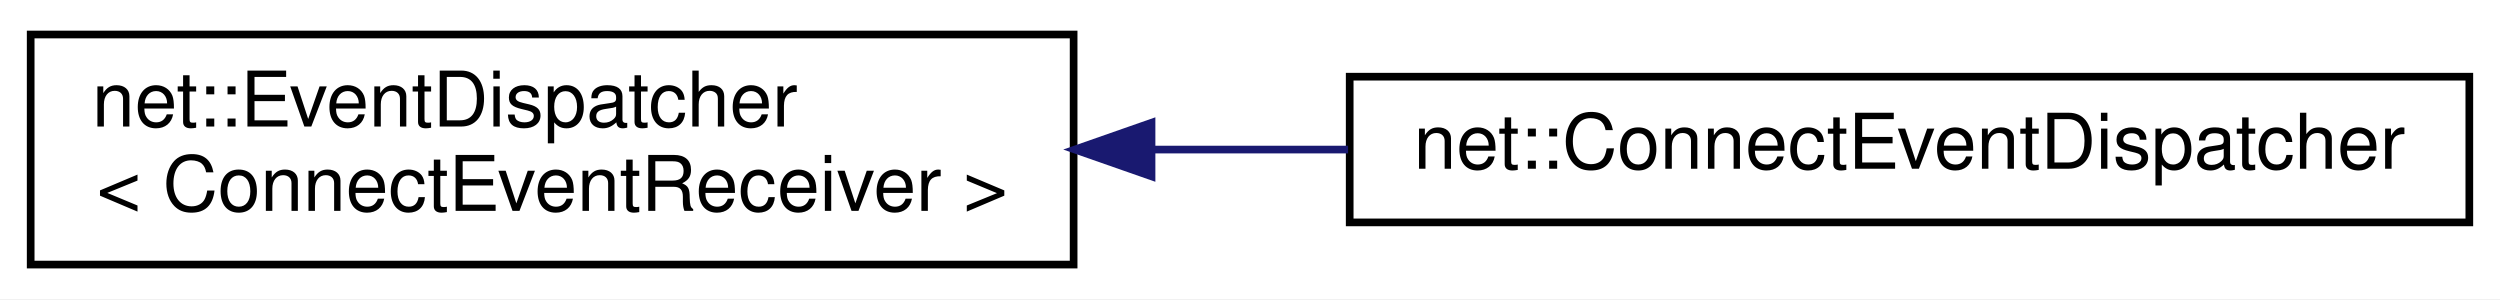
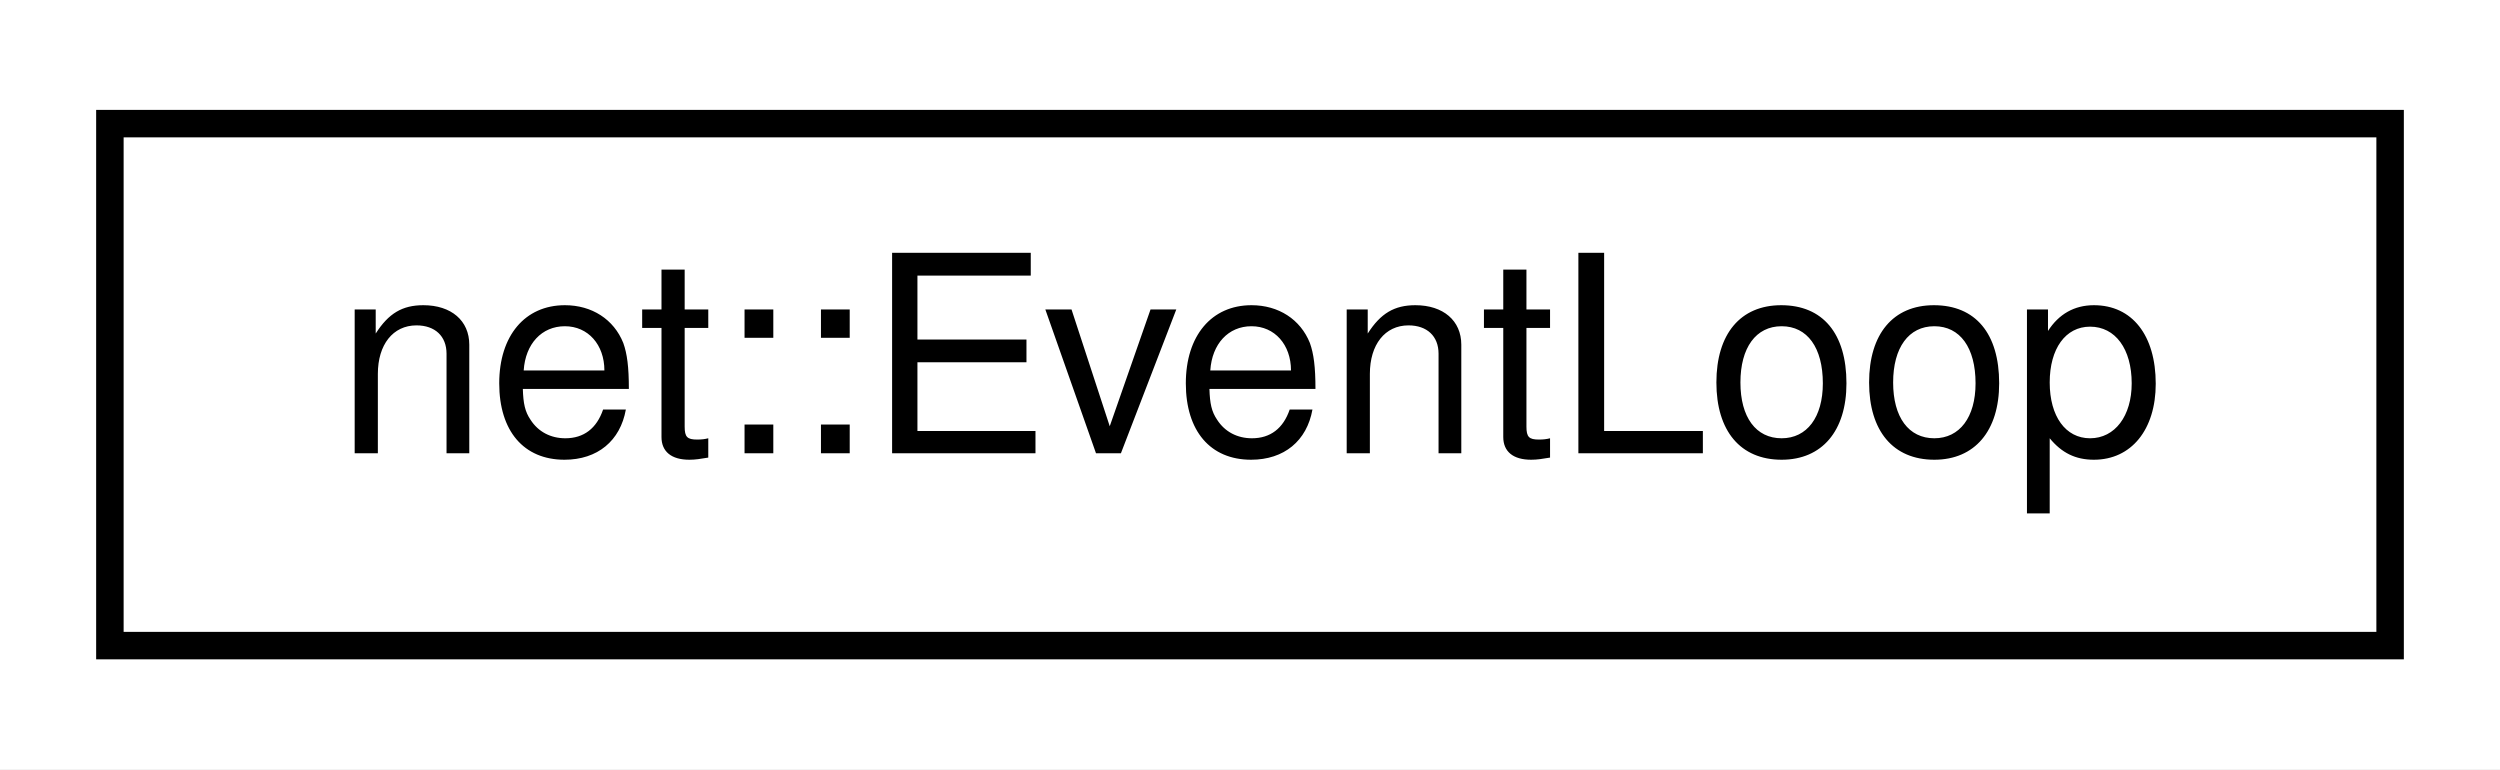
- <svg xmlns="http://www.w3.org/2000/svg" xmlns:xlink="http://www.w3.org/1999/xlink" width="326pt" height="39pt" viewBox="0.00 0.00 326.00 39.00">
-   <g id="graph0" class="graph" transform="scale(1 1) rotate(0) translate(4 35)">
-     <polygon fill="white" stroke="transparent" points="-4,4 -4,-35 322,-35 322,4 -4,4" />
+ <svg xmlns="http://www.w3.org/2000/svg" xmlns:xlink="http://www.w3.org/1999/xlink" width="91pt" height="28pt" viewBox="0.00 0.00 91.00 28.00">
+   <g id="graph0" class="graph" transform="scale(1 1) rotate(0) translate(4 24)">
+     <polygon fill="white" stroke="transparent" points="-4,4 -4,-24 87,-24 87,4 -4,4" />
    <g id="node1" class="node">
      <g id="a_node1">
-         <a xlink:href="classnet_1_1_event_dispatcher.html" target="_top" xlink:title=" ">
-           <polygon fill="white" stroke="black" points="0,-0.5 0,-30.5 136,-30.5 136,-0.5 0,-0.5" />
-           <text text-anchor="start" x="8" y="-18.5" font-family="Helvetica,sans-Serif" font-size="10.00">net::EventDispatcher</text>
-           <text text-anchor="middle" x="68" y="-7.5" font-family="Helvetica,sans-Serif" font-size="10.00">&lt; ConnectEventReceiver &gt;</text>
+         <a xlink:href="classnet_1_1_event_loop.html" target="_top" xlink:title=" ">
+           <polygon fill="white" stroke="black" points="0,-0.5 0,-19.5 83,-19.5 83,-0.5 0,-0.5" />
+           <text text-anchor="middle" x="41.5" y="-7.5" font-family="Helvetica,sans-Serif" font-size="10.00">net::EventLoop</text>
        </a>
      </g>
    </g>
-     <g id="node2" class="node">
-       <g id="a_node2">
-         <a xlink:href="classnet_1_1_connect_event_dispatcher.html" target="_top" xlink:title=" ">
-           <polygon fill="white" stroke="black" points="172,-6 172,-25 318,-25 318,-6 172,-6" />
-           <text text-anchor="middle" x="245" y="-13" font-family="Helvetica,sans-Serif" font-size="10.00">net::ConnectEventDispatcher</text>
-         </a>
-       </g>
-     </g>
-     <g id="edge1" class="edge">
-       <path fill="none" stroke="midnightblue" d="M146.38,-15.5C154.83,-15.5 163.4,-15.5 171.79,-15.5" />
-       <polygon fill="midnightblue" stroke="midnightblue" points="146.16,-12 136.16,-15.5 146.16,-19 146.16,-12" />
-     </g>
  </g>
</svg>
